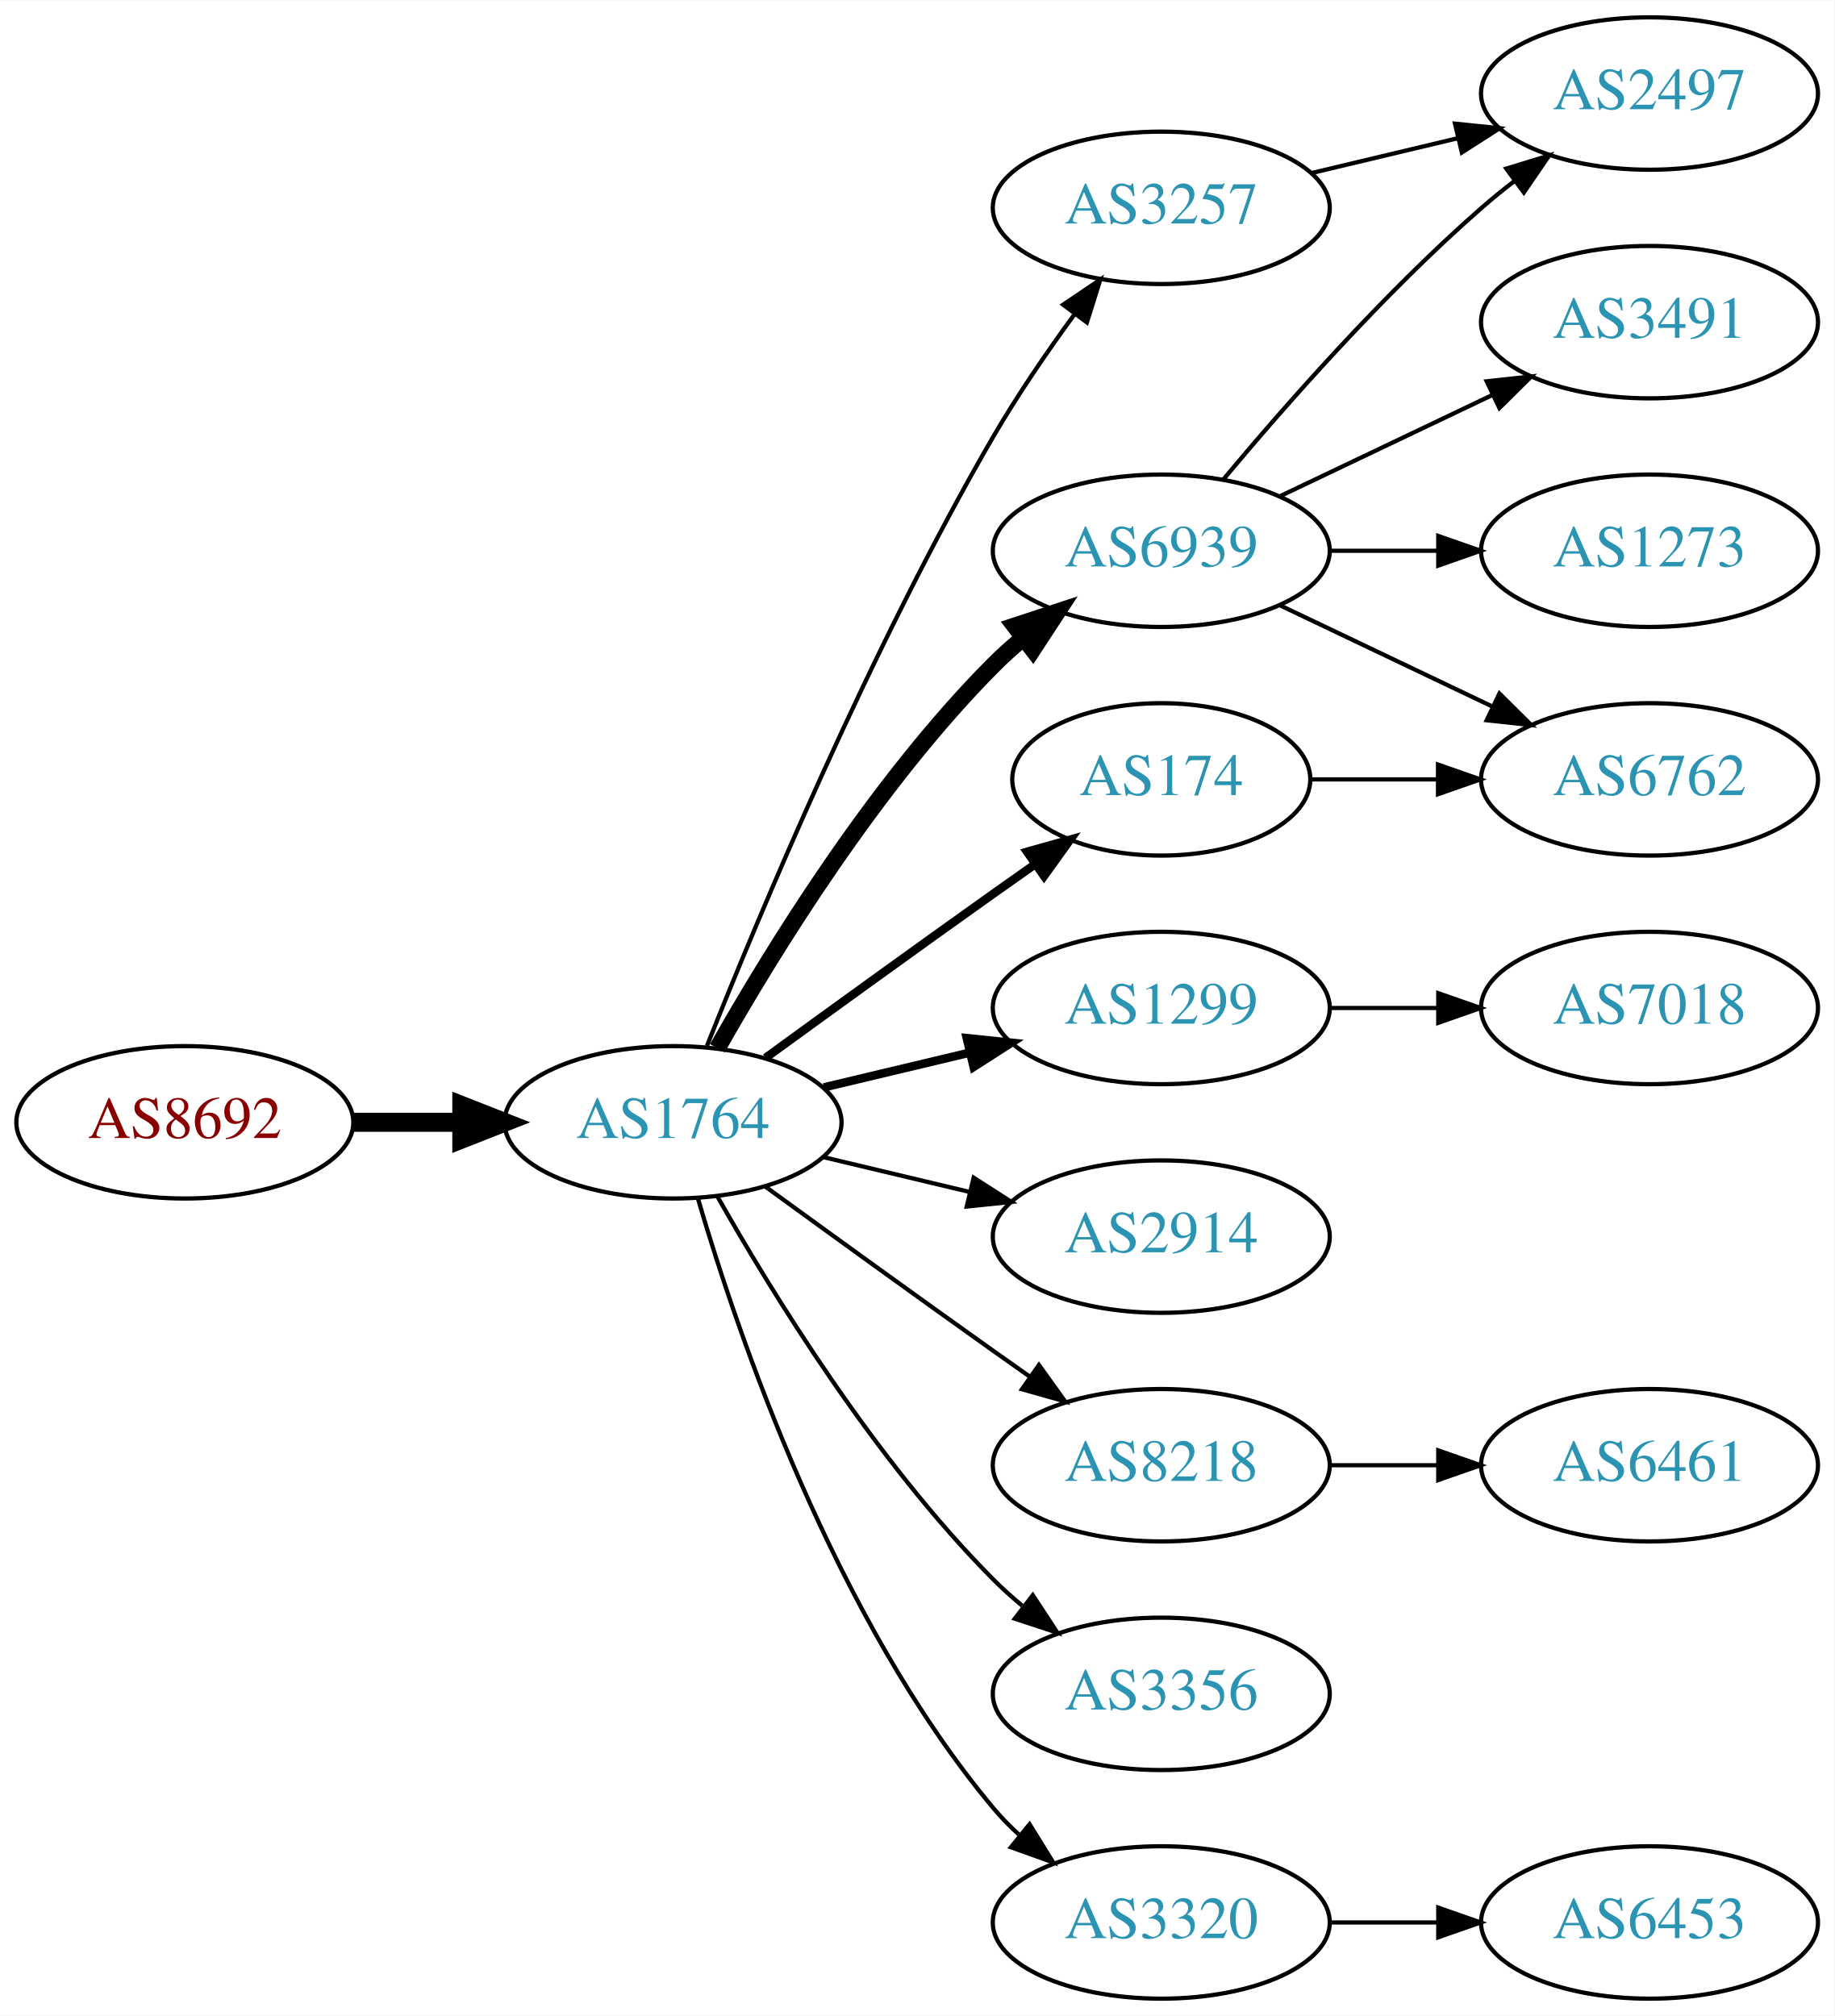
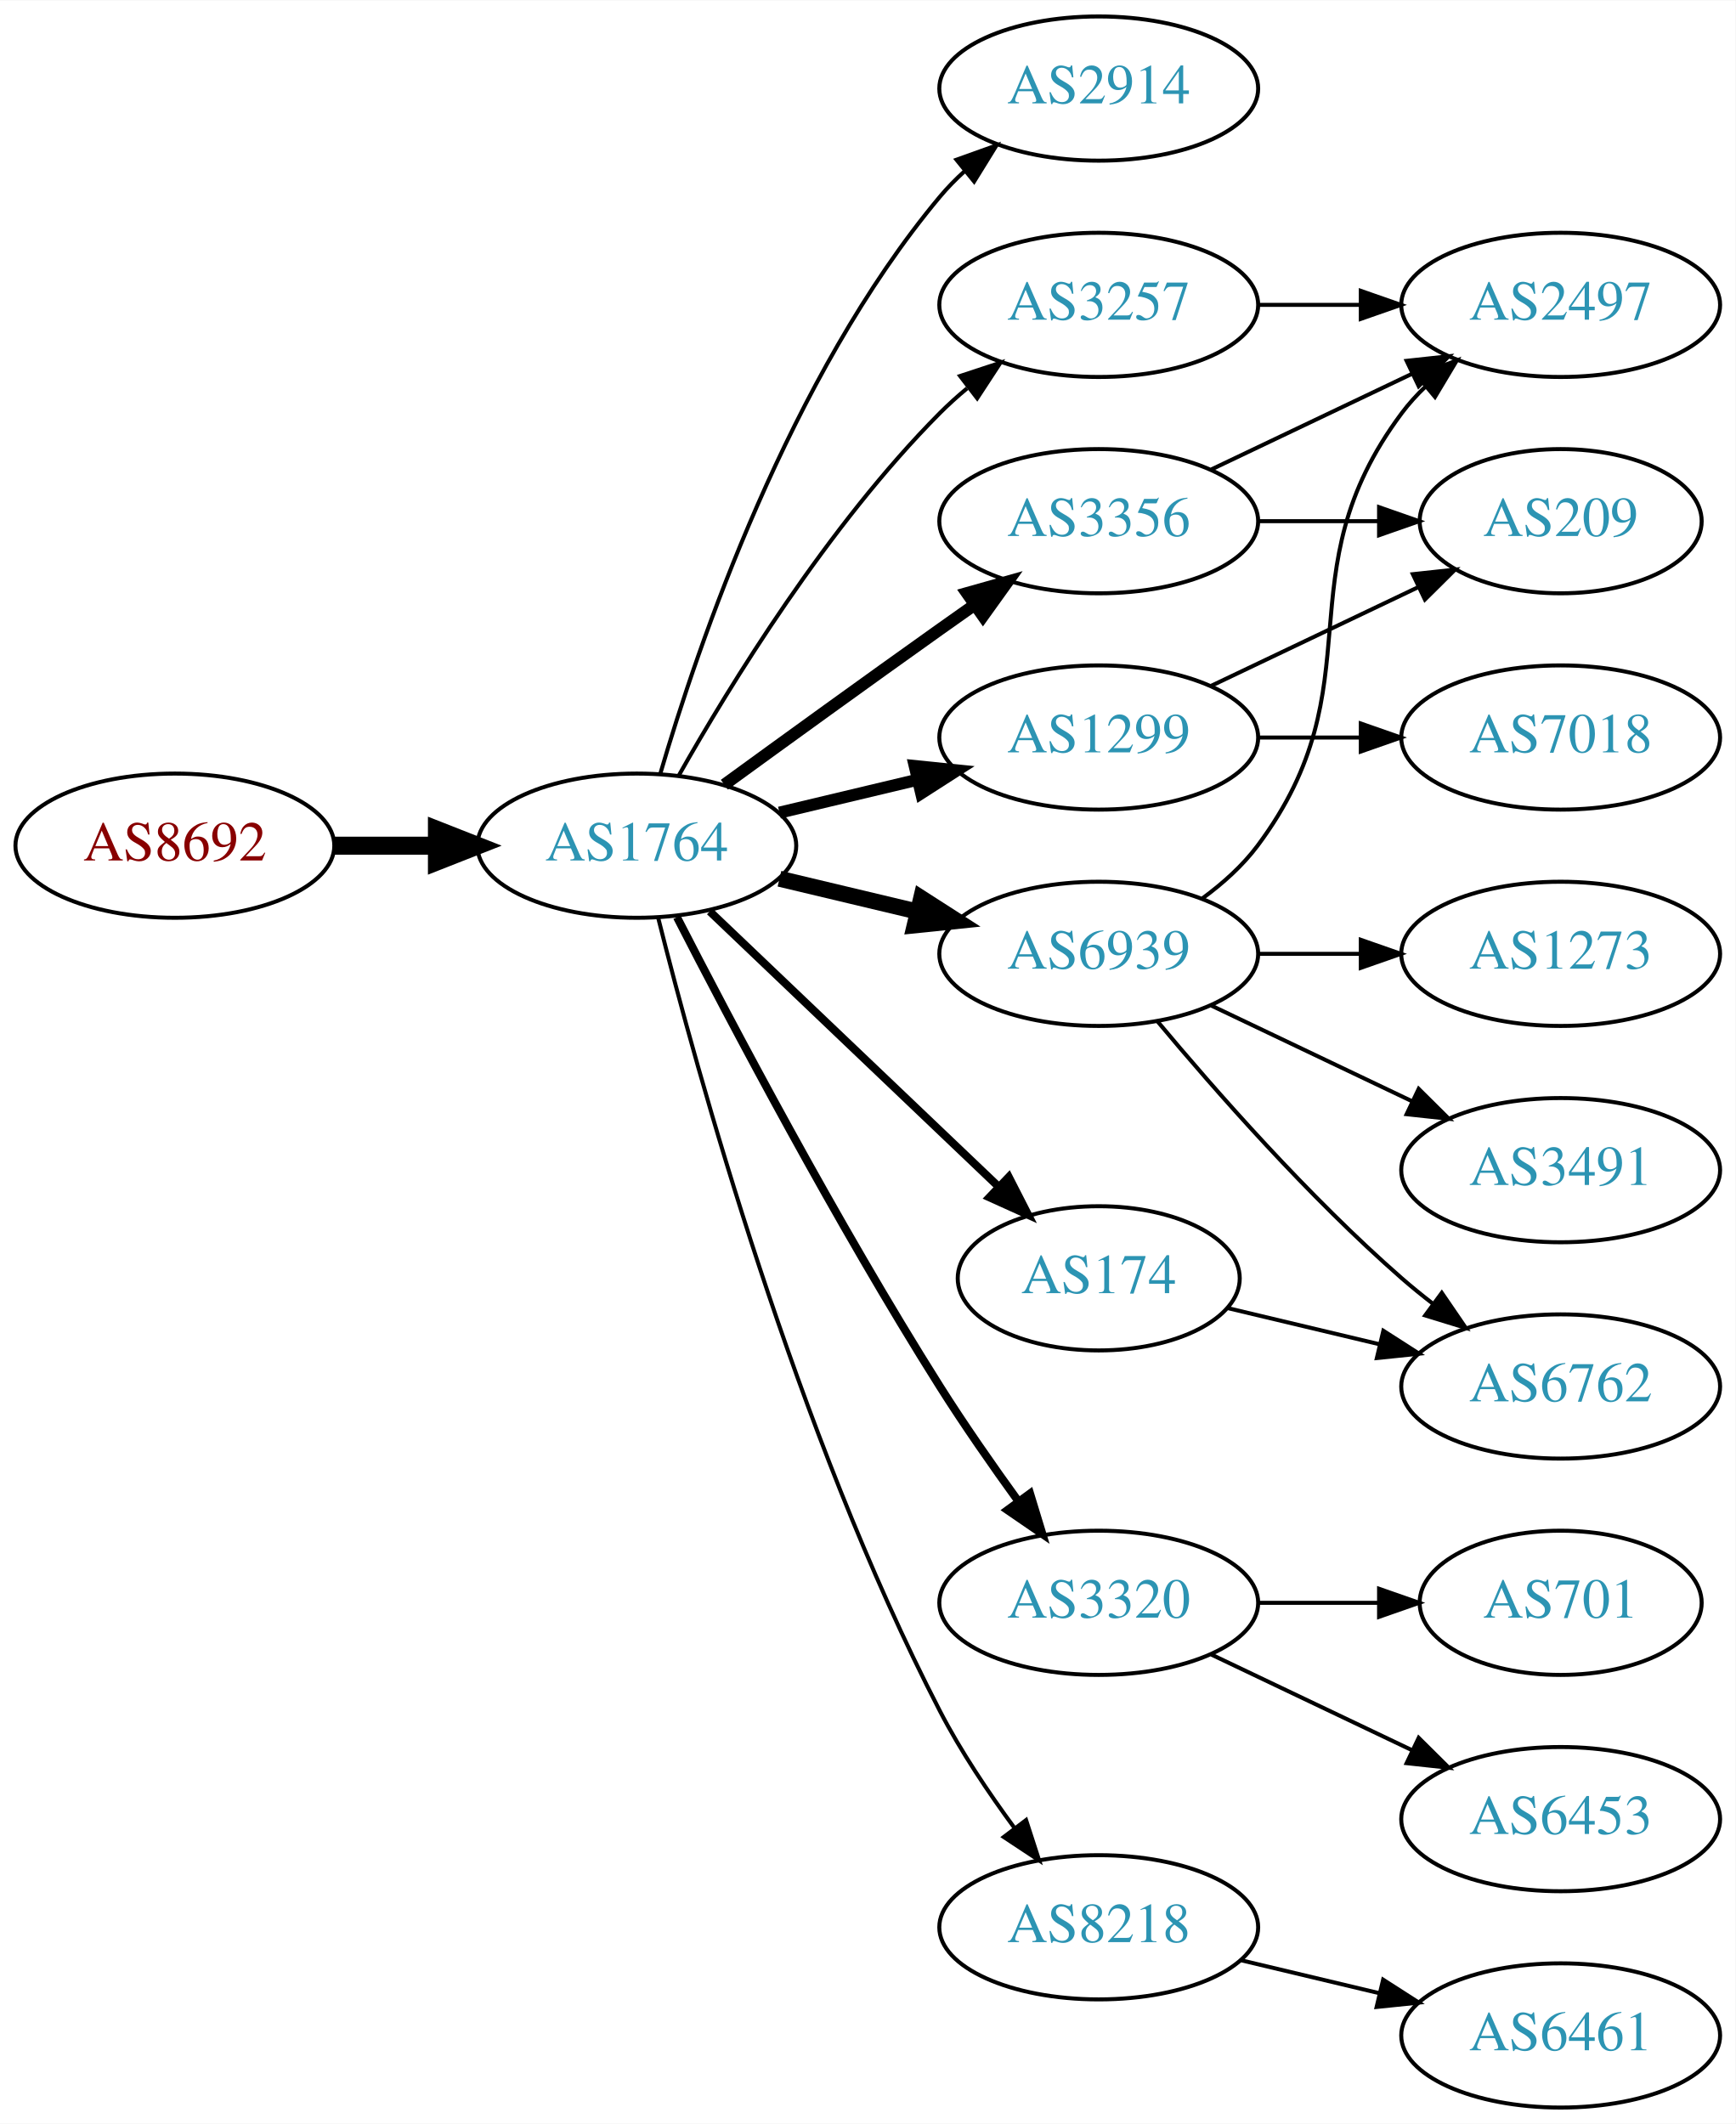
- <svg xmlns="http://www.w3.org/2000/svg" xmlns:xlink="http://www.w3.org/1999/xlink" width="433pt" height="476pt" viewBox="0.00 0.00 433.17 476.00">
-   <g id="graph0" class="graph" transform="scale(1 1) rotate(0) translate(4 472)">
-     <polygon fill="white" stroke="none" points="-4,4 -4,-472 429.172,-472 429.172,4 -4,4" />
+ <svg xmlns="http://www.w3.org/2000/svg" xmlns:xlink="http://www.w3.org/1999/xlink" width="433pt" height="530pt" viewBox="0.00 0.00 433.17 530.00">
+   <g id="graph0" class="graph" transform="scale(1 1) rotate(0) translate(4 526)">
+     <polygon fill="white" stroke="none" points="-4,4 -4,-526 429.172,-526 429.172,4 -4,4" />
    <g id="node1" class="node">
      <g id="a_node1">
        <a xlink:href="/asn/8692" xlink:title="AS8692 ~ Bundesrechenzentrum GmbH [AT]">
-           <ellipse fill="#ffffff" stroke="black" cx="39.647" cy="-207" rx="39.794" ry="18" />
-           <text text-anchor="middle" x="39.647" y="-203.3" font-family="Times,serif" font-size="14.00" fill="#880000">AS8692</text>
+           <ellipse fill="#ffffff" stroke="black" cx="39.647" cy="-315" rx="39.794" ry="18" />
+           <text text-anchor="middle" x="39.647" y="-311.3" font-family="Times,serif" font-size="14.00" fill="#880000">AS8692</text>
        </a>
      </g>
    </g>
    <g id="node2" class="node">
      <g id="a_node2">
        <a xlink:href="/asn/1764" xlink:title="AS1764 ~ NEXTLAYER-AS [AT]">
-           <ellipse fill="#ffffff" stroke="black" cx="154.939" cy="-207" rx="39.794" ry="18" />
-           <text text-anchor="middle" x="154.939" y="-203.3" font-family="Times,serif" font-size="14.00" fill="#2c94b3">AS1764</text>
+           <ellipse fill="#ffffff" stroke="black" cx="154.939" cy="-315" rx="39.794" ry="18" />
+           <text text-anchor="middle" x="154.939" y="-311.3" font-family="Times,serif" font-size="14.00" fill="#2c94b3">AS1764</text>
        </a>
      </g>
    </g>
    <g id="edge1" class="edge">
-       <path fill="none" stroke="black" stroke-width="4.5" d="M79.319,-207C87.522,-207 96.286,-207 104.818,-207" />
-       <polygon fill="black" stroke="black" stroke-width="4.5" points="105.057,-210.938 115.057,-207 105.057,-203.063 105.057,-210.938" />
+       <path fill="none" stroke="black" stroke-width="4.5" d="M79.319,-315C87.522,-315 96.286,-315 104.818,-315" />
+       <polygon fill="black" stroke="black" stroke-width="4.5" points="105.057,-318.938 115.057,-315 105.057,-311.063 105.057,-318.938" />
    </g>
    <g id="node3" class="node">
      <g id="a_node3">
-         <a xlink:href="/asn/6939" xlink:title="AS6939 ~ Hurricane Electric LLC [US]">
-           <ellipse fill="#ffffff" stroke="black" cx="270.232" cy="-342" rx="39.794" ry="18" />
-           <text text-anchor="middle" x="270.232" y="-338.3" font-family="Times,serif" font-size="14.00" fill="#2c94b3">AS6939</text>
+         <a xlink:href="/asn/2914" xlink:title="AS2914 ~ NTT America, Inc. [US]">
+           <ellipse fill="#ffffff" stroke="black" cx="270.232" cy="-504" rx="39.794" ry="18" />
+           <text text-anchor="middle" x="270.232" y="-500.3" font-family="Times,serif" font-size="14.00" fill="#2c94b3">AS2914</text>
        </a>
      </g>
    </g>
    <g id="edge2" class="edge">
-       <path fill="none" stroke="black" stroke-width="4" d="M165.399,-224.49C178.181,-247.096 202.613,-286.886 230.586,-315 232.697,-317.121 234.993,-319.188 237.378,-321.171" />
-       <polygon fill="black" stroke="black" stroke-width="4" points="235.631,-324.242 245.694,-327.556 239.894,-318.69 235.631,-324.242" />
+       <path fill="none" stroke="black" d="M160.814,-333.002C170.127,-364.844 192.944,-431.981 230.586,-477 232.456,-479.237 234.554,-481.374 236.781,-483.396" />
+       <polygon fill="black" stroke="black" points="234.724,-486.234 244.7,-489.804 239.128,-480.793 234.724,-486.234" />
    </g>
    <g id="node4" class="node">
      <g id="a_node4">
-         <a xlink:href="/asn/1299" xlink:title="AS1299 ~ Telia Carrier [EU]">
-           <ellipse fill="#ffffff" stroke="black" cx="270.232" cy="-234" rx="39.794" ry="18" />
-           <text text-anchor="middle" x="270.232" y="-230.3" font-family="Times,serif" font-size="14.00" fill="#2c94b3">AS1299</text>
+         <a xlink:href="/asn/6939" xlink:title="AS6939 ~ Hurricane Electric LLC [US]">
+           <ellipse fill="#ffffff" stroke="black" cx="270.232" cy="-288" rx="39.794" ry="18" />
+           <text text-anchor="middle" x="270.232" y="-284.3" font-family="Times,serif" font-size="14.00" fill="#2c94b3">AS6939</text>
        </a>
      </g>
    </g>
    <g id="edge3" class="edge">
-       <path fill="none" stroke="black" stroke-width="2" d="M190.547,-215.248C201.418,-217.838 213.572,-220.735 225.015,-223.462" />
-       <polygon fill="black" stroke="black" stroke-width="2" points="224.298,-226.889 234.837,-225.803 225.921,-220.08 224.298,-226.889" />
+       <path fill="none" stroke="black" stroke-width="4" d="M190.547,-306.752C201.418,-304.162 213.572,-301.265 225.015,-298.538" />
+       <polygon fill="black" stroke="black" stroke-width="4" points="225.921,-301.92 234.837,-296.197 224.298,-295.111 225.921,-301.92" />
    </g>
    <g id="node5" class="node">
      <g id="a_node5">
-         <a xlink:href="/asn/174" xlink:title="AS174 ~ Cogent Communications [US]">
-           <ellipse fill="#ffffff" stroke="black" cx="270.232" cy="-288" rx="35.194" ry="18" />
-           <text text-anchor="middle" x="270.232" y="-284.3" font-family="Times,serif" font-size="14.00" fill="#2c94b3">AS174</text>
+         <a xlink:href="/asn/1299" xlink:title="AS1299 ~ Telia Carrier [EU]">
+           <ellipse fill="#ffffff" stroke="black" cx="270.232" cy="-342" rx="39.794" ry="18" />
+           <text text-anchor="middle" x="270.232" y="-338.3" font-family="Times,serif" font-size="14.00" fill="#2c94b3">AS1299</text>
        </a>
      </g>
    </g>
    <g id="edge4" class="edge">
-       <path fill="none" stroke="black" stroke-width="2" d="M176.788,-222.222C191.722,-233.091 212.335,-248.025 230.586,-261 233.796,-263.282 237.165,-265.661 240.52,-268.018" />
-       <polygon fill="black" stroke="black" stroke-width="2" points="238.532,-270.899 248.73,-273.77 242.548,-265.166 238.532,-270.899" />
+       <path fill="none" stroke="black" stroke-width="3" d="M190.547,-323.248C201.418,-325.838 213.572,-328.735 225.015,-331.462" />
+       <polygon fill="black" stroke="black" stroke-width="3" points="224.298,-334.889 234.837,-333.803 225.921,-328.08 224.298,-334.889" />
    </g>
    <g id="node6" class="node">
      <g id="a_node6">
-         <a xlink:href="/asn/2914" xlink:title="AS2914 ~ NTT America, Inc. [US]">
-           <ellipse fill="#ffffff" stroke="black" cx="270.232" cy="-180" rx="39.794" ry="18" />
-           <text text-anchor="middle" x="270.232" y="-176.3" font-family="Times,serif" font-size="14.00" fill="#2c94b3">AS2914</text>
+         <a xlink:href="/asn/3320" xlink:title="AS3320 ~ DTAG [DE]">
+           <ellipse fill="#ffffff" stroke="black" cx="270.232" cy="-126" rx="39.794" ry="18" />
+           <text text-anchor="middle" x="270.232" y="-122.3" font-family="Times,serif" font-size="14.00" fill="#2c94b3">AS3320</text>
        </a>
      </g>
    </g>
    <g id="edge5" class="edge">
-       <path fill="none" stroke="black" d="M190.547,-198.752C201.418,-196.162 213.572,-193.265 225.015,-190.538" />
-       <polygon fill="black" stroke="black" points="225.921,-193.92 234.837,-188.197 224.298,-187.111 225.921,-193.92" />
+       <path fill="none" stroke="black" stroke-width="2" d="M164.966,-297.148C178.402,-270.945 204.851,-220.763 230.586,-180 236.649,-170.396 243.769,-160.187 250.234,-151.261" />
+       <polygon fill="black" stroke="black" stroke-width="2" points="253.085,-153.291 256.176,-143.157 247.441,-149.152 253.085,-153.291" />
    </g>
    <g id="node7" class="node">
      <g id="a_node7">
        <a xlink:href="/asn/8218" xlink:title="AS8218 ~ legacy Neotelecoms [FR]">
-           <ellipse fill="#ffffff" stroke="black" cx="270.232" cy="-126" rx="39.794" ry="18" />
-           <text text-anchor="middle" x="270.232" y="-122.3" font-family="Times,serif" font-size="14.00" fill="#2c94b3">AS8218</text>
+           <ellipse fill="#ffffff" stroke="black" cx="270.232" cy="-45" rx="39.794" ry="18" />
+           <text text-anchor="middle" x="270.232" y="-41.3" font-family="Times,serif" font-size="14.00" fill="#2c94b3">AS8218</text>
        </a>
      </g>
    </g>
    <g id="edge6" class="edge">
-       <path fill="none" stroke="black" d="M176.788,-191.778C191.722,-180.909 212.335,-165.975 230.586,-153 233.406,-150.995 236.349,-148.915 239.297,-146.841" />
-       <polygon fill="black" stroke="black" points="241.344,-149.681 247.522,-141.074 237.325,-143.95 241.344,-149.681" />
+       <path fill="none" stroke="black" d="M160.289,-296.934C169.842,-258.918 194.704,-168.439 230.586,-99 235.8,-88.91 242.724,-78.589 249.27,-69.709" />
+       <polygon fill="black" stroke="black" points="252.099,-71.771 255.362,-61.691 246.525,-67.536 252.099,-71.771" />
    </g>
    <g id="node8" class="node">
      <g id="a_node8">
        <a xlink:href="/asn/3356" xlink:title="AS3356 ~ Level 3 Parent, LLC [US]">
-           <ellipse fill="#ffffff" stroke="black" cx="270.232" cy="-72" rx="39.794" ry="18" />
-           <text text-anchor="middle" x="270.232" y="-68.3" font-family="Times,serif" font-size="14.00" fill="#2c94b3">AS3356</text>
+           <ellipse fill="#ffffff" stroke="black" cx="270.232" cy="-396" rx="39.794" ry="18" />
+           <text text-anchor="middle" x="270.232" y="-392.3" font-family="Times,serif" font-size="14.00" fill="#2c94b3">AS3356</text>
        </a>
      </g>
    </g>
    <g id="edge7" class="edge">
-       <path fill="none" stroke="black" d="M165.399,-189.51C178.181,-166.904 202.613,-127.114 230.586,-99 232.697,-96.879 234.993,-94.812 237.378,-92.829" />
-       <polygon fill="black" stroke="black" points="239.894,-95.31 245.694,-86.444 235.631,-89.758 239.894,-95.31" />
+       <path fill="none" stroke="black" stroke-width="3" d="M176.788,-330.222C191.722,-341.091 212.335,-356.025 230.586,-369 233.406,-371.005 236.349,-373.085 239.297,-375.159" />
+       <polygon fill="black" stroke="black" stroke-width="3" points="237.325,-378.05 247.522,-380.926 241.344,-372.319 237.325,-378.05" />
    </g>
    <g id="node9" class="node">
      <g id="a_node9">
-         <a xlink:href="/asn/3320" xlink:title="AS3320 ~ DTAG [DE]">
-           <ellipse fill="#ffffff" stroke="black" cx="270.232" cy="-18" rx="39.794" ry="18" />
-           <text text-anchor="middle" x="270.232" y="-14.3" font-family="Times,serif" font-size="14.00" fill="#2c94b3">AS3320</text>
+         <a xlink:href="/asn/174" xlink:title="AS174 ~ Cogent Communications [US]">
+           <ellipse fill="#ffffff" stroke="black" cx="270.232" cy="-207" rx="35.194" ry="18" />
+           <text text-anchor="middle" x="270.232" y="-203.3" font-family="Times,serif" font-size="14.00" fill="#2c94b3">AS174</text>
        </a>
      </g>
    </g>
    <g id="edge8" class="edge">
-       <path fill="none" stroke="black" d="M160.814,-188.998C170.127,-157.156 192.944,-90.019 230.586,-45 232.456,-42.763 234.554,-40.626 236.781,-38.604" />
-       <polygon fill="black" stroke="black" points="239.128,-41.208 244.7,-32.196 234.724,-35.766 239.128,-41.208" />
+       <path fill="none" stroke="black" stroke-width="2" d="M173.146,-298.597C192.332,-280.308 223.5,-250.596 245.113,-229.993" />
+       <polygon fill="black" stroke="black" stroke-width="2" points="247.78,-232.286 252.603,-222.852 242.95,-227.219 247.78,-232.286" />
    </g>
    <g id="node10" class="node">
      <g id="a_node10">
        <a xlink:href="/asn/3257" xlink:title="AS3257 ~ GTT [DE]">
-           <ellipse fill="#ffffff" stroke="black" cx="270.232" cy="-423" rx="39.794" ry="18" />
-           <text text-anchor="middle" x="270.232" y="-419.3" font-family="Times,serif" font-size="14.00" fill="#2c94b3">AS3257</text>
+           <ellipse fill="#ffffff" stroke="black" cx="270.232" cy="-450" rx="39.794" ry="18" />
+           <text text-anchor="middle" x="270.232" y="-446.3" font-family="Times,serif" font-size="14.00" fill="#2c94b3">AS3257</text>
        </a>
      </g>
    </g>
    <g id="edge9" class="edge">
-       <path fill="none" stroke="black" d="M162.943,-225.051C175.07,-255.57 201.487,-318.933 230.586,-369 236.293,-378.819 243.331,-389.078 249.83,-397.984" />
-       <polygon fill="black" stroke="black" points="247.056,-400.119 255.835,-406.05 252.67,-395.938 247.056,-400.119" />
+       <path fill="none" stroke="black" d="M165.399,-332.49C178.181,-355.096 202.613,-394.886 230.586,-423 232.697,-425.121 234.993,-427.188 237.378,-429.171" />
+       <polygon fill="black" stroke="black" points="235.631,-432.242 245.694,-435.556 239.894,-426.69 235.631,-432.242" />
    </g>
    <g id="node11" class="node">
      <g id="a_node11">
        <a xlink:href="/asn/2497" xlink:title="AS2497 ~ Internet Initiative Japan Inc. [JP]">
          <ellipse fill="#ffffff" stroke="black" cx="385.525" cy="-450" rx="39.794" ry="18" />
          <text text-anchor="middle" x="385.525" y="-446.3" font-family="Times,serif" font-size="14.00" fill="#2c94b3">AS2497</text>
        </a>
      </g>
    </g>
    <g id="edge10" class="edge">
-       <path fill="none" stroke="black" d="M284.862,-358.817C299.145,-375.929 322.691,-402.745 345.879,-423 348.345,-425.154 350.983,-427.294 353.681,-429.372" />
-       <polygon fill="black" stroke="black" points="351.706,-432.264 361.835,-435.37 355.854,-426.625 351.706,-432.264" />
+       <path fill="none" stroke="black" d="M296.163,-301.882C301.239,-305.611 306.157,-310.016 309.879,-315 340.15,-355.542 315.607,-382.458 345.879,-423 347.623,-425.336 349.631,-427.545 351.794,-429.617" />
+       <polygon fill="black" stroke="black" points="349.672,-432.405 359.595,-436.118 354.154,-427.027 349.672,-432.405" />
    </g>
    <g id="node12" class="node">
      <g id="a_node12">
-         <a xlink:href="/asn/3491" xlink:title="AS3491 ~ PCCW Global, Inc. [US]">
-           <ellipse fill="#ffffff" stroke="black" cx="385.525" cy="-396" rx="39.794" ry="18" />
-           <text text-anchor="middle" x="385.525" y="-392.3" font-family="Times,serif" font-size="14.00" fill="#2c94b3">AS3491</text>
+         <a xlink:href="/asn/1273" xlink:title="AS1273 ~ Vodafone Group PLC [EU]">
+           <ellipse fill="#ffffff" stroke="black" cx="385.525" cy="-288" rx="39.794" ry="18" />
+           <text text-anchor="middle" x="385.525" y="-284.3" font-family="Times,serif" font-size="14.00" fill="#2c94b3">AS1273</text>
        </a>
      </g>
    </g>
    <g id="edge11" class="edge">
-       <path fill="none" stroke="black" d="M298.369,-354.934C313.363,-362.081 332.184,-371.052 348.407,-378.785" />
-       <polygon fill="black" stroke="black" points="347.077,-382.028 357.61,-383.171 350.089,-375.709 347.077,-382.028" />
+       <path fill="none" stroke="black" d="M309.905,-288C318.108,-288 326.872,-288 335.404,-288" />
+       <polygon fill="black" stroke="black" points="335.643,-291.5 345.643,-288 335.643,-284.5 335.643,-291.5" />
    </g>
    <g id="node13" class="node">
      <g id="a_node13">
-         <a xlink:href="/asn/6762" xlink:title="AS6762 ~ TELECOM ITALIA SPARKLE S.p.A. [IT]">
-           <ellipse fill="#ffffff" stroke="black" cx="385.525" cy="-288" rx="39.794" ry="18" />
-           <text text-anchor="middle" x="385.525" y="-284.3" font-family="Times,serif" font-size="14.00" fill="#2c94b3">AS6762</text>
+         <a xlink:href="/asn/3491" xlink:title="AS3491 ~ PCCW Global, Inc. [US]">
+           <ellipse fill="#ffffff" stroke="black" cx="385.525" cy="-234" rx="39.794" ry="18" />
+           <text text-anchor="middle" x="385.525" y="-230.3" font-family="Times,serif" font-size="14.00" fill="#2c94b3">AS3491</text>
        </a>
      </g>
    </g>
    <g id="edge12" class="edge">
-       <path fill="none" stroke="black" d="M298.369,-329.066C313.363,-321.919 332.184,-312.948 348.407,-305.215" />
-       <polygon fill="black" stroke="black" points="350.089,-308.291 357.61,-300.829 347.077,-301.972 350.089,-308.291" />
+       <path fill="none" stroke="black" d="M298.369,-275.066C313.363,-267.919 332.184,-258.948 348.407,-251.215" />
+       <polygon fill="black" stroke="black" points="350.089,-254.291 357.61,-246.829 347.077,-247.972 350.089,-254.291" />
    </g>
    <g id="node14" class="node">
      <g id="a_node14">
-         <a xlink:href="/asn/1273" xlink:title="AS1273 ~ Vodafone Group PLC [EU]">
+         <a xlink:href="/asn/6762" xlink:title="AS6762 ~ TELECOM ITALIA SPARKLE S.p.A. [IT]">
+           <ellipse fill="#ffffff" stroke="black" cx="385.525" cy="-180" rx="39.794" ry="18" />
+           <text text-anchor="middle" x="385.525" y="-176.3" font-family="Times,serif" font-size="14.00" fill="#2c94b3">AS6762</text>
+         </a>
+       </g>
+     </g>
+     <g id="edge13" class="edge">
+       <path fill="none" stroke="black" d="M284.862,-271.183C299.145,-254.071 322.691,-227.255 345.879,-207 348.345,-204.846 350.983,-202.706 353.681,-200.628" />
+       <polygon fill="black" stroke="black" points="355.854,-203.375 361.835,-194.63 351.706,-197.736 355.854,-203.375" />
+     </g>
+     <g id="node18" class="node">
+       <g id="a_node18">
+         <a xlink:href="/asn/209" xlink:title="AS209 ~ CenturyLink Communications, LLC [US]">
+           <ellipse fill="#ffffff" stroke="black" cx="385.525" cy="-396" rx="35.194" ry="18" />
+           <text text-anchor="middle" x="385.525" y="-392.3" font-family="Times,serif" font-size="14.00" fill="#2c94b3">AS209</text>
+         </a>
+       </g>
+     </g>
+     <g id="edge21" class="edge">
+       <path fill="none" stroke="black" d="M298.369,-354.934C313.801,-362.29 333.286,-371.577 349.821,-379.459" />
+       <polygon fill="black" stroke="black" points="348.63,-382.768 359.163,-383.911 351.642,-376.449 348.63,-382.768" />
+     </g>
+     <g id="node19" class="node">
+       <g id="a_node19">
+         <a xlink:href="/asn/7018" xlink:title="AS7018 ~ AT&amp;T Services, Inc. [US]">
          <ellipse fill="#ffffff" stroke="black" cx="385.525" cy="-342" rx="39.794" ry="18" />
-           <text text-anchor="middle" x="385.525" y="-338.3" font-family="Times,serif" font-size="14.00" fill="#2c94b3">AS1273</text>
-         </a>
-       </g>
-     </g>
-     <g id="edge13" class="edge">
+           <text text-anchor="middle" x="385.525" y="-338.3" font-family="Times,serif" font-size="14.00" fill="#2c94b3">AS7018</text>
+         </a>
+       </g>
+     </g>
+     <g id="edge20" class="edge">
      <path fill="none" stroke="black" d="M309.905,-342C318.108,-342 326.872,-342 335.404,-342" />
      <polygon fill="black" stroke="black" points="335.643,-345.5 345.643,-342 335.643,-338.5 335.643,-345.5" />
    </g>
    <g id="node15" class="node">
      <g id="a_node15">
-         <a xlink:href="/asn/7018" xlink:title="AS7018 ~ AT&amp;T Services, Inc. [US]">
-           <ellipse fill="#ffffff" stroke="black" cx="385.525" cy="-234" rx="39.794" ry="18" />
-           <text text-anchor="middle" x="385.525" y="-230.3" font-family="Times,serif" font-size="14.00" fill="#2c94b3">AS7018</text>
+         <a xlink:href="/asn/6453" xlink:title="AS6453 ~ TATA COMMUNICATIONS (AMERICA) INC [US]">
+           <ellipse fill="#ffffff" stroke="black" cx="385.525" cy="-72" rx="39.794" ry="18" />
+           <text text-anchor="middle" x="385.525" y="-68.3" font-family="Times,serif" font-size="14.00" fill="#2c94b3">AS6453</text>
        </a>
      </g>
    </g>
    <g id="edge14" class="edge">
-       <path fill="none" stroke="black" d="M309.905,-234C318.108,-234 326.872,-234 335.404,-234" />
-       <polygon fill="black" stroke="black" points="335.643,-237.5 345.643,-234 335.643,-230.5 335.643,-237.5" />
-     </g>
-     <g id="edge15" class="edge">
-       <path fill="none" stroke="black" d="M305.531,-288C314.909,-288 325.259,-288 335.294,-288" />
-       <polygon fill="black" stroke="black" points="335.582,-291.5 345.582,-288 335.582,-284.5 335.582,-291.5" />
+       <path fill="none" stroke="black" d="M298.369,-113.066C313.363,-105.919 332.184,-96.948 348.407,-89.215" />
+       <polygon fill="black" stroke="black" points="350.089,-92.291 357.61,-84.829 347.077,-85.972 350.089,-92.291" />
    </g>
    <g id="node16" class="node">
      <g id="a_node16">
-         <a xlink:href="/asn/6461" xlink:title="AS6461 ~ ZAYO-6461 [US]">
-           <ellipse fill="#ffffff" stroke="black" cx="385.525" cy="-126" rx="39.794" ry="18" />
-           <text text-anchor="middle" x="385.525" y="-122.3" font-family="Times,serif" font-size="14.00" fill="#2c94b3">AS6461</text>
-         </a>
-       </g>
-     </g>
-     <g id="edge16" class="edge">
-       <path fill="none" stroke="black" d="M309.905,-126C318.108,-126 326.872,-126 335.404,-126" />
-       <polygon fill="black" stroke="black" points="335.643,-129.5 345.643,-126 335.643,-122.5 335.643,-129.5" />
+         <a xlink:href="/asn/701" xlink:title="AS701 ~ UUNET [US]">
+           <ellipse fill="#ffffff" stroke="black" cx="385.525" cy="-126" rx="35.194" ry="18" />
+           <text text-anchor="middle" x="385.525" y="-122.3" font-family="Times,serif" font-size="14.00" fill="#2c94b3">AS701</text>
+         </a>
+       </g>
+     </g>
+     <g id="edge15" class="edge">
+       <path fill="none" stroke="black" d="M309.905,-126C319.61,-126 330.101,-126 340.064,-126" />
+       <polygon fill="black" stroke="black" points="340.2,-129.5 350.2,-126 340.2,-122.5 340.2,-129.5" />
    </g>
    <g id="node17" class="node">
      <g id="a_node17">
-         <a xlink:href="/asn/6453" xlink:title="AS6453 ~ TATA COMMUNICATIONS (AMERICA) INC [US]">
+         <a xlink:href="/asn/6461" xlink:title="AS6461 ~ ZAYO-6461 [US]">
          <ellipse fill="#ffffff" stroke="black" cx="385.525" cy="-18" rx="39.794" ry="18" />
-           <text text-anchor="middle" x="385.525" y="-14.3" font-family="Times,serif" font-size="14.00" fill="#2c94b3">AS6453</text>
-         </a>
-       </g>
+           <text text-anchor="middle" x="385.525" y="-14.3" font-family="Times,serif" font-size="14.00" fill="#2c94b3">AS6461</text>
+         </a>
+       </g>
+     </g>
+     <g id="edge16" class="edge">
+       <path fill="none" stroke="black" d="M305.84,-36.752C316.711,-34.162 328.865,-31.265 340.308,-28.538" />
+       <polygon fill="black" stroke="black" points="341.214,-31.92 350.13,-26.197 339.591,-25.111 341.214,-31.92" />
    </g>
    <g id="edge17" class="edge">
-       <path fill="none" stroke="black" d="M309.905,-18C318.108,-18 326.872,-18 335.404,-18" />
-       <polygon fill="black" stroke="black" points="335.643,-21.5 345.643,-18 335.643,-14.5 335.643,-21.5" />
+       <path fill="none" stroke="black" d="M298.369,-408.934C313.363,-416.081 332.184,-425.052 348.407,-432.785" />
+       <polygon fill="black" stroke="black" points="347.077,-436.028 357.61,-437.171 350.089,-429.709 347.077,-436.028" />
    </g>
    <g id="edge18" class="edge">
-       <path fill="none" stroke="black" d="M305.84,-431.248C316.711,-433.838 328.865,-436.735 340.308,-439.462" />
-       <polygon fill="black" stroke="black" points="339.591,-442.889 350.13,-441.803 341.214,-436.08 339.591,-442.889" />
+       <path fill="none" stroke="black" d="M309.905,-396C319.61,-396 330.101,-396 340.064,-396" />
+       <polygon fill="black" stroke="black" points="340.2,-399.5 350.2,-396 340.2,-392.5 340.2,-399.5" />
+     </g>
+     <g id="edge19" class="edge">
+       <path fill="none" stroke="black" d="M302.49,-199.551C314.17,-196.767 327.665,-193.551 340.295,-190.541" />
+       <polygon fill="black" stroke="black" points="341.27,-193.907 350.187,-188.184 339.648,-187.097 341.27,-193.907" />
+     </g>
+     <g id="edge22" class="edge">
+       <path fill="none" stroke="black" d="M309.905,-450C318.108,-450 326.872,-450 335.404,-450" />
+       <polygon fill="black" stroke="black" points="335.643,-453.5 345.643,-450 335.643,-446.5 335.643,-453.5" />
    </g>
  </g>
</svg>
